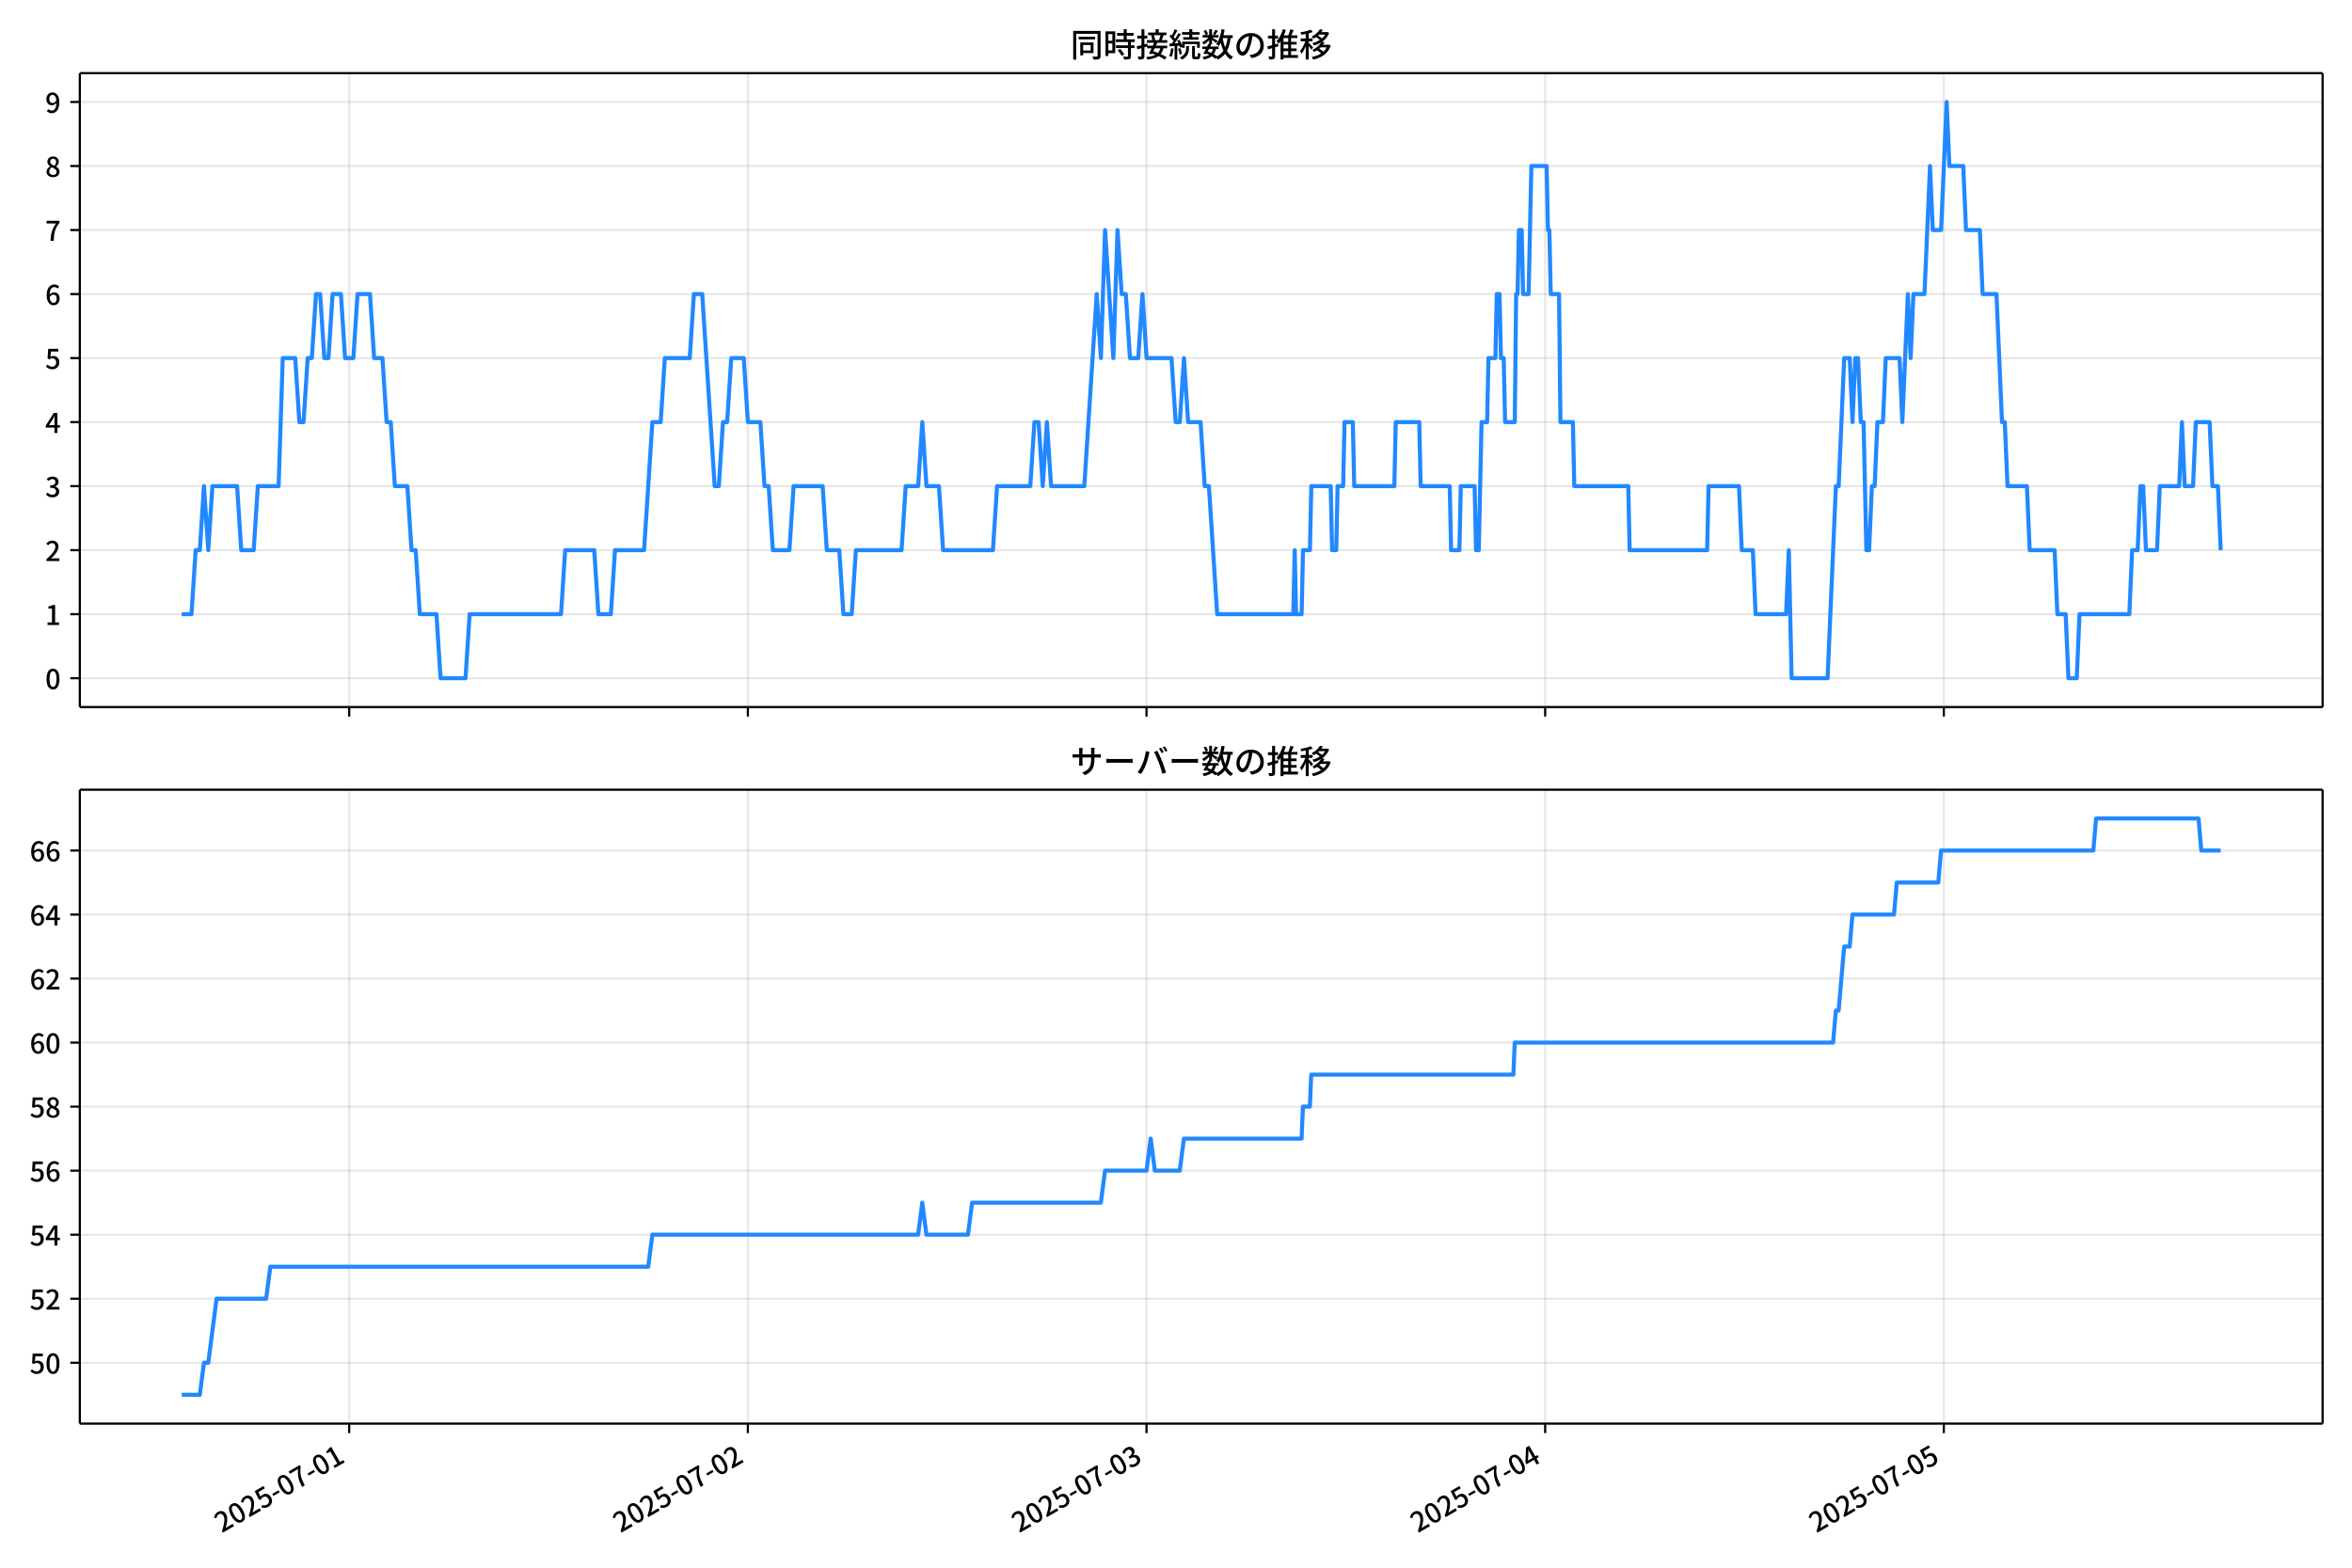
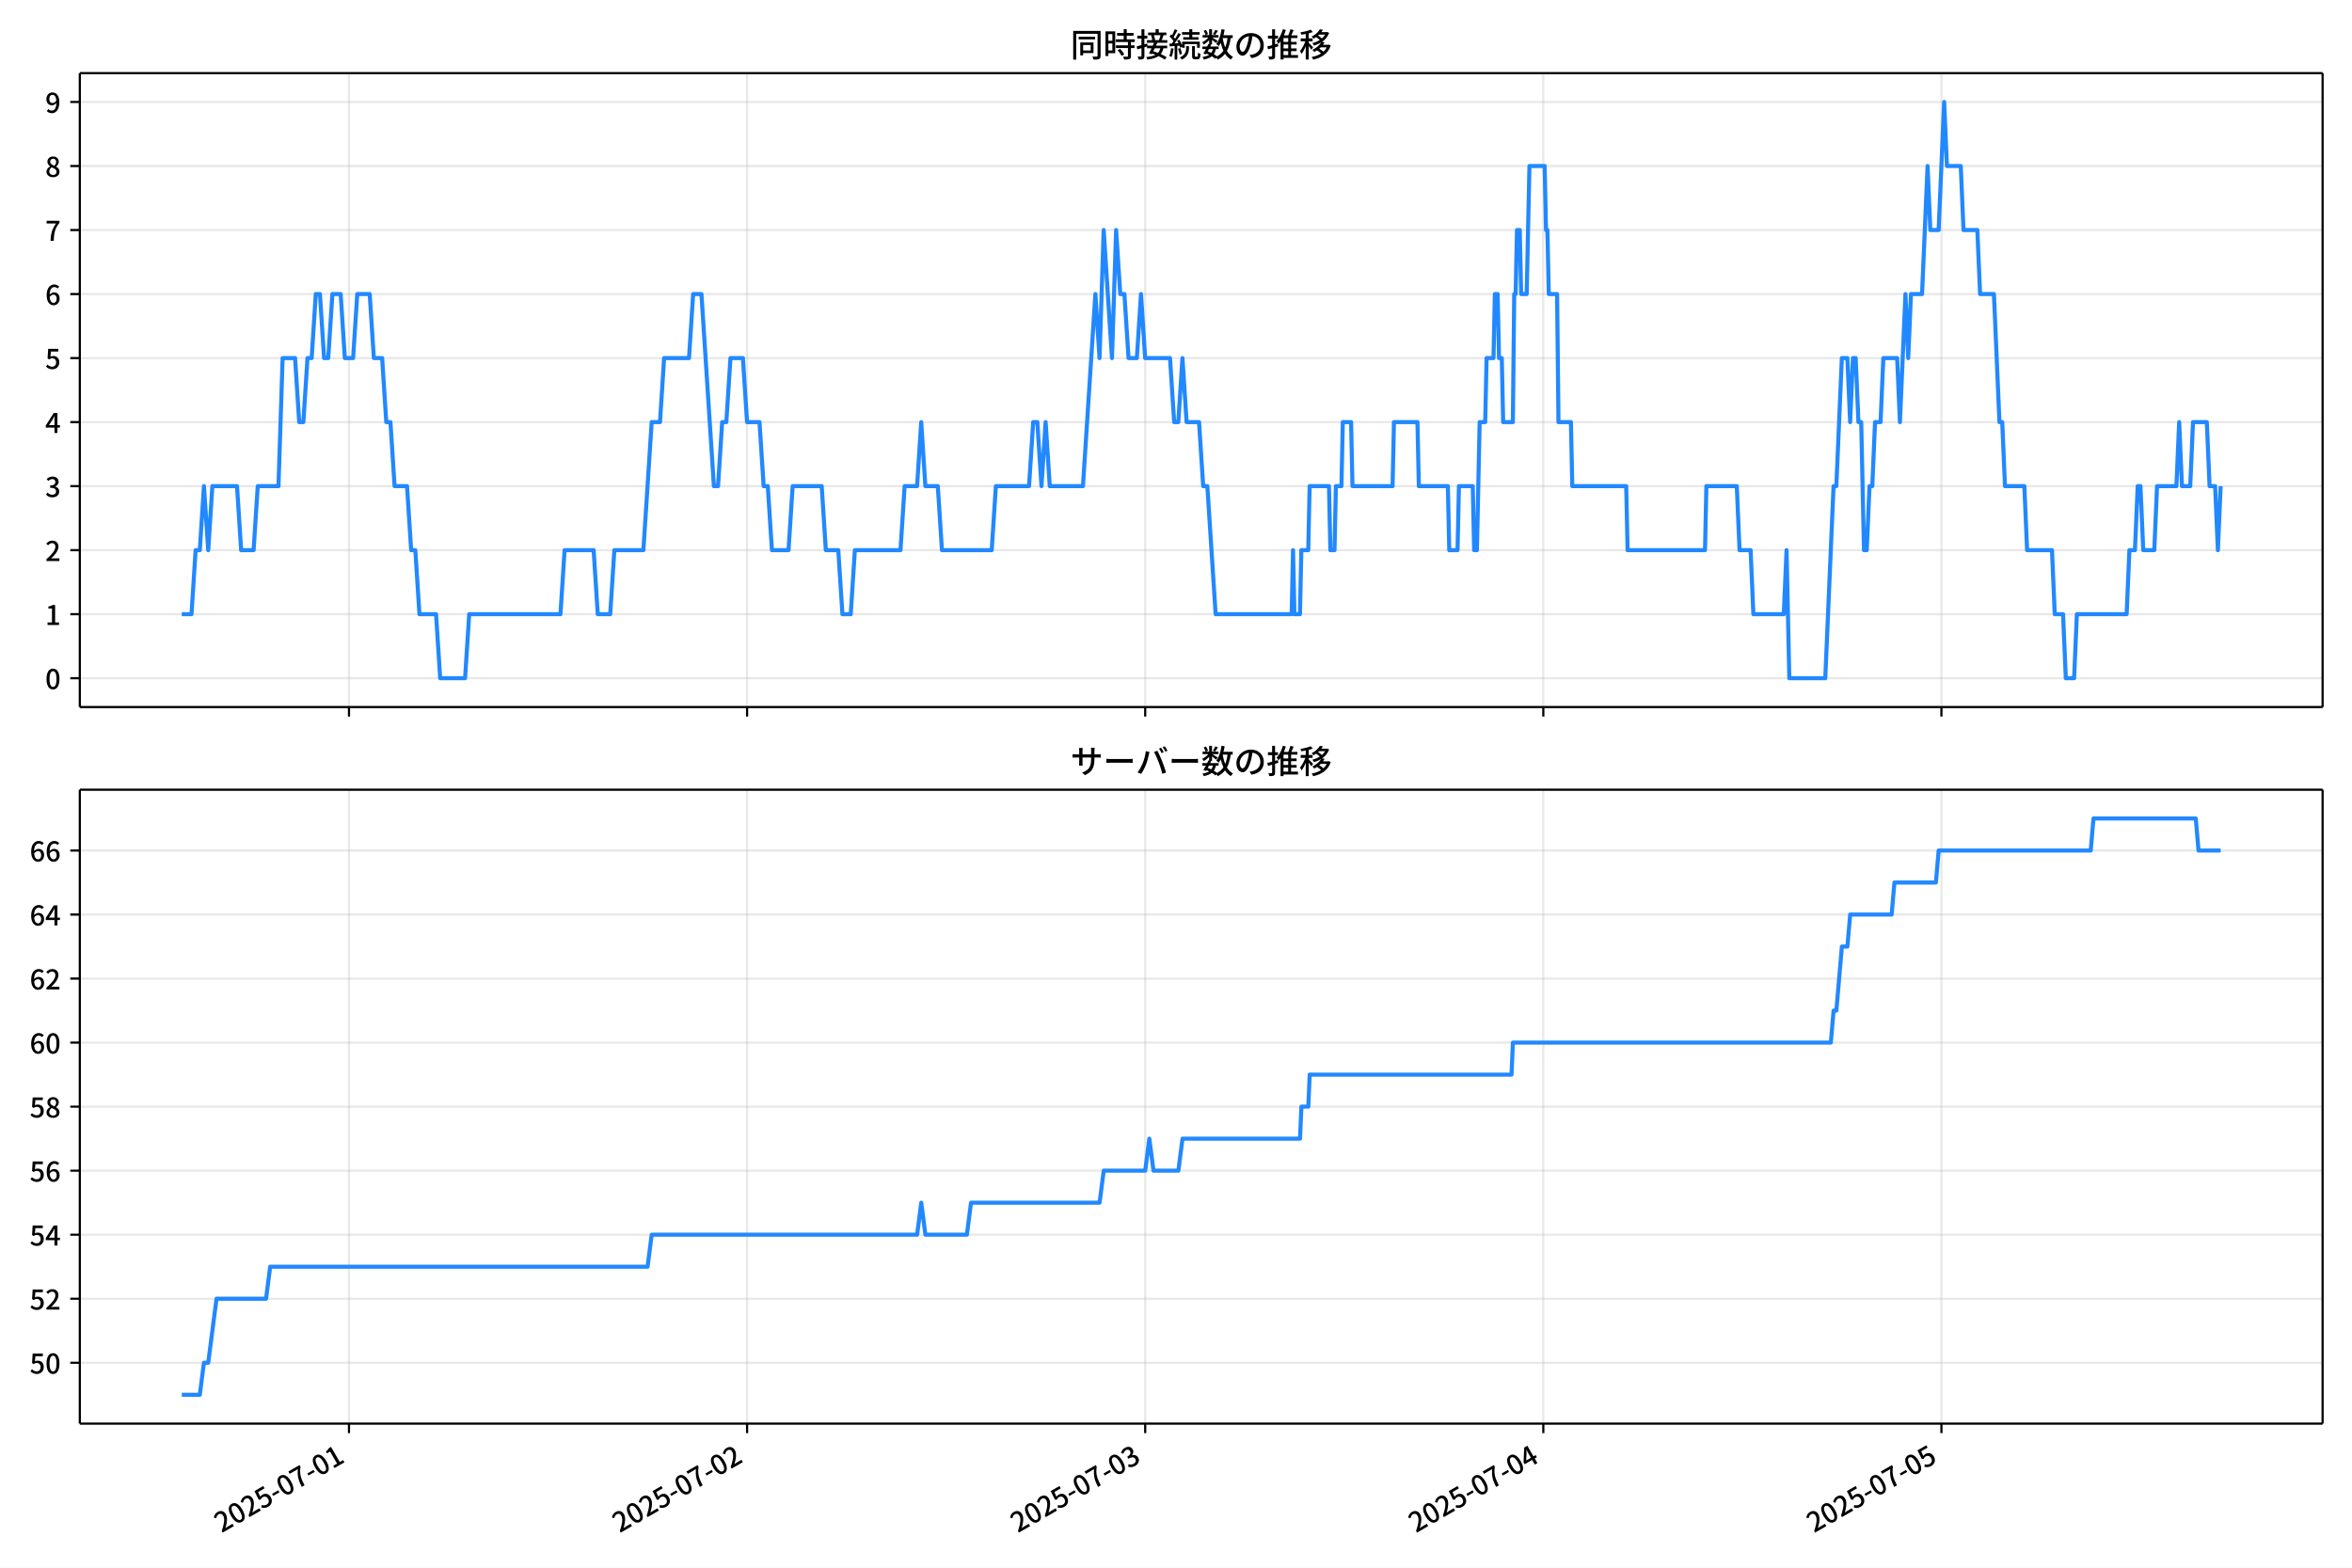
<svg xmlns="http://www.w3.org/2000/svg" xmlns:xlink="http://www.w3.org/1999/xlink" version="1.1" viewBox="0 0 864 576">
  <defs>
    <style type="text/css">*{stroke-linejoin: round; stroke-linecap: butt}</style>
  </defs>
  <g id="aa">
    <g id="ab">
      <path d="m0 576h864v-576h-864z" fill="#fff" />
    </g>
    <g id="ac">
      <g id="ad">
        <path d="m29.32 259.78h823.88v-232.9h-823.88z" fill="#fff" />
      </g>
      <g id="ae">
        <g id="af">
          <g id="ag">
-             <path d="m128.28 259.78v-232.9" clip-path="url(#c)" fill="none" stroke="#b0b0b0" stroke-linecap="square" stroke-opacity=".3" stroke-width=".8" />
+             <path d="m128.2 259.78v-232.9" clip-path="url(#c)" fill="none" stroke="#b0b0b0" stroke-linecap="square" stroke-opacity=".3" stroke-width=".8" />
          </g>
          <g id="ah">
            <defs>
              <path id="g" d="m0 0v3.5" stroke="#000" stroke-width=".8" />
            </defs>
-             <use x="128.28" y="259.778" stroke="#000000" stroke-width=".8" xlink:href="#g" />
+             <use x="128.197" y="259.778" stroke="#000000" stroke-width=".8" xlink:href="#g" />
          </g>
        </g>
        <g id="ai">
          <g id="aj">
-             <path d="m274.72 259.78v-232.9" clip-path="url(#c)" fill="none" stroke="#b0b0b0" stroke-linecap="square" stroke-opacity=".3" stroke-width=".8" />
+             <path d="m274.44 259.78v-232.9" clip-path="url(#c)" fill="none" stroke="#b0b0b0" stroke-linecap="square" stroke-opacity=".3" stroke-width=".8" />
          </g>
          <g id="ak">
-             <use x="274.724" y="259.778" stroke="#000000" stroke-width=".8" xlink:href="#g" />
+             <use x="274.442" y="259.778" stroke="#000000" stroke-width=".8" xlink:href="#g" />
          </g>
        </g>
        <g id="al">
          <g id="am">
-             <path d="m421.17 259.78v-232.9" clip-path="url(#c)" fill="none" stroke="#b0b0b0" stroke-linecap="square" stroke-opacity=".3" stroke-width=".8" />
+             <path d="m420.69 259.78v-232.9" clip-path="url(#c)" fill="none" stroke="#b0b0b0" stroke-linecap="square" stroke-opacity=".3" stroke-width=".8" />
          </g>
          <g id="an">
-             <use x="421.167" y="259.778" stroke="#000000" stroke-width=".8" xlink:href="#g" />
+             <use x="420.687" y="259.778" stroke="#000000" stroke-width=".8" xlink:href="#g" />
          </g>
        </g>
        <g id="ao">
          <g id="ap">
-             <path d="m567.61 259.78v-232.9" clip-path="url(#c)" fill="none" stroke="#b0b0b0" stroke-linecap="square" stroke-opacity=".3" stroke-width=".8" />
+             <path d="m566.93 259.78v-232.9" clip-path="url(#c)" fill="none" stroke="#b0b0b0" stroke-linecap="square" stroke-opacity=".3" stroke-width=".8" />
          </g>
          <g id="aq">
-             <use x="567.611" y="259.778" stroke="#000000" stroke-width=".8" xlink:href="#g" />
+             <use x="566.932" y="259.778" stroke="#000000" stroke-width=".8" xlink:href="#g" />
          </g>
        </g>
        <g id="ar">
          <g id="as">
-             <path d="m714.05 259.78v-232.9" clip-path="url(#c)" fill="none" stroke="#b0b0b0" stroke-linecap="square" stroke-opacity=".3" stroke-width=".8" />
+             <path d="m713.18 259.78v-232.9" clip-path="url(#c)" fill="none" stroke="#b0b0b0" stroke-linecap="square" stroke-opacity=".3" stroke-width=".8" />
          </g>
          <g id="at">
-             <use x="714.054" y="259.778" stroke="#000000" stroke-width=".8" xlink:href="#g" />
+             <use x="713.176" y="259.778" stroke="#000000" stroke-width=".8" xlink:href="#g" />
          </g>
        </g>
      </g>
      <g id="au">
        <g id="av">
          <g id="aw">
            <path d="m29.32 249.19h823.88" clip-path="url(#c)" fill="none" stroke="#b0b0b0" stroke-linecap="square" stroke-opacity=".3" stroke-width=".8" />
          </g>
          <g id="ax">
            <defs>
              <path id="a" d="m0 0h-3.5" stroke="#000" stroke-width=".8" />
            </defs>
            <use x="29.32" y="249.191" stroke="#000000" stroke-width=".8" xlink:href="#a" />
          </g>
          <g id="ay">
            <g transform="translate(16.62 253.18) scale(.1 -.1)">
              <defs>
                <path id="b" transform="scale(.015625)" d="m1830-90q-460 0-806 275-346 276-535 823-188 547-188 1366 0 820 188 1357 189 538 535 803 346 266 806 266 461 0 800-269 340-269 528-803 189-534 189-1354 0-819-189-1366-188-547-528-823-339-275-800-275zm0 589q237 0 422 185 186 186 288 599 103 413 103 1091 0 679-103 1082-102 403-288 582-185 180-422 180-236 0-422-180-186-179-292-582-105-403-105-1082 0-678 105-1091 106-413 292-599 186-185 422-185z" />
              </defs>
              <use xlink:href="#b" />
            </g>
          </g>
        </g>
        <g id="az">
          <g id="ba">
            <path d="m29.32 225.67h823.88" clip-path="url(#c)" fill="none" stroke="#b0b0b0" stroke-linecap="square" stroke-opacity=".3" stroke-width=".8" />
          </g>
          <g id="bb">
            <use x="29.32" y="225.666" stroke="#000000" stroke-width=".8" xlink:href="#a" />
          </g>
          <g id="bc">
            <g transform="translate(16.62 229.65) scale(.1 -.1)">
              <defs>
                <path id="q" transform="scale(.015625)" d="m544 0v608h1037v3277h-845v467q333 58 579 147 247 90 451 218h557v-4109h915v-608h-2694z" />
              </defs>
              <use xlink:href="#q" />
            </g>
          </g>
        </g>
        <g id="bd">
          <g id="be">
            <path d="m29.32 202.14h823.88" clip-path="url(#c)" fill="none" stroke="#b0b0b0" stroke-linecap="square" stroke-opacity=".3" stroke-width=".8" />
          </g>
          <g id="bf">
            <use x="29.32" y="202.141" stroke="#000000" stroke-width=".8" xlink:href="#a" />
          </g>
          <g id="bg">
            <g transform="translate(16.62 206.13) scale(.1 -.1)">
              <defs>
                <path id="e" transform="scale(.015625)" d="m282 0v429q697 621 1164 1136 468 515 701 956 234 442 234 826 0 256-87 451-86 196-262 301-176 106-445 106-275 0-506-151-230-150-422-368l-416 410q301 333 637 518 336 186 803 186 429 0 749-176t496-493 176-745q0-455-224-919t-615-935q-390-470-889-950 186 20 394 36t374 16h1184v-634h-3046z" />
              </defs>
              <use xlink:href="#e" />
            </g>
          </g>
        </g>
        <g id="bh">
          <g id="bi">
            <path d="m29.32 178.62h823.88" clip-path="url(#c)" fill="none" stroke="#b0b0b0" stroke-linecap="square" stroke-opacity=".3" stroke-width=".8" />
          </g>
          <g id="bj">
            <use x="29.32" y="178.616" stroke="#000000" stroke-width=".8" xlink:href="#a" />
          </g>
          <g id="bk">
            <g transform="translate(16.62 182.6) scale(.1 -.1)">
              <defs>
                <path id="p" transform="scale(.015625)" d="m1715-90q-371 0-656 90t-503 240q-217 150-377 323l359 474q211-205 479-359 269-153 634-153 269 0 467 92 199 93 311 266t112 423q0 256-125 451t-429 300q-304 106-835 106v551q467 0 732 105 266 106 384 291 119 186 119 423 0 307-192 489-192 183-531 183-269 0-503-119-233-118-438-316l-384 460q282 256 614 413 333 157 737 157 422 0 748-144 327-144 512-413 186-269 186-659 0-403-221-685-221-281-592-422v-26q269-70 490-227t349-400 128-557q0-422-215-726-214-304-573-468-358-163-787-163z" />
              </defs>
              <use xlink:href="#p" />
            </g>
          </g>
        </g>
        <g id="bl">
          <g id="bm">
            <path d="m29.32 155.09h823.88" clip-path="url(#c)" fill="none" stroke="#b0b0b0" stroke-linecap="square" stroke-opacity=".3" stroke-width=".8" />
          </g>
          <g id="bn">
            <use x="29.32" y="155.091" stroke="#000000" stroke-width=".8" xlink:href="#a" />
          </g>
          <g id="bo">
            <g transform="translate(16.62 159.08) scale(.1 -.1)">
              <defs>
                <path id="k" transform="scale(.015625)" d="m2170 0v3072q0 192 12 457 13 266 20 458h-26q-90-179-183-365-92-185-195-364l-921-1415h2579v-576h-3328v493l1875 2957h858v-4717h-691z" />
              </defs>
              <use xlink:href="#k" />
            </g>
          </g>
        </g>
        <g id="bp">
          <g id="bq">
            <path d="m29.32 131.57h823.88" clip-path="url(#c)" fill="none" stroke="#b0b0b0" stroke-linecap="square" stroke-opacity=".3" stroke-width=".8" />
          </g>
          <g id="br">
            <use x="29.32" y="131.566" stroke="#000000" stroke-width=".8" xlink:href="#a" />
          </g>
          <g id="bs">
            <g transform="translate(16.62 135.55) scale(.1 -.1)">
              <defs>
                <path id="f" transform="scale(.015625)" d="m1715-90q-365 0-653 90t-506 237q-217 147-383 307l352 480q134-134 294-246t361-183q202-70 452-70 262 0 473 118 212 119 333 346 122 227 122 541 0 460-247 716-246 256-649 256-224 0-384-64t-365-198l-365 237 141 2240h2387v-627h-1747l-109-1204q154 77 307 118 154 42 340 42 397 0 723-160t518-490q192-329 192-847 0-519-224-887t-586-560q-361-192-777-192z" />
              </defs>
              <use xlink:href="#f" />
            </g>
          </g>
        </g>
        <g id="bt">
          <g id="bu">
            <path d="m29.32 108.04h823.88" clip-path="url(#c)" fill="none" stroke="#b0b0b0" stroke-linecap="square" stroke-opacity=".3" stroke-width=".8" />
          </g>
          <g id="bv">
            <use x="29.32" y="108.041" stroke="#000000" stroke-width=".8" xlink:href="#a" />
          </g>
          <g id="bw">
            <g transform="translate(16.62 112.03) scale(.1 -.1)">
              <defs>
                <path id="i" transform="scale(.015625)" d="m1971-90q-339 0-634 144-294 144-518 435-224 292-352 733-128 442-128 1044 0 678 147 1161 148 483 397 784 250 301 570 445t665 144q397 0 688-147 292-147 490-359l-403-448q-128 154-327 253-198 99-409 99-307 0-567-182-259-182-413-605-153-422-153-1145 0-608 115-1002t326-589q212-195 493-195 212 0 375 121 163 122 259 343t96 522q0 300-90 511-89 212-259 320-169 109-419 109-211 0-451-134t-458-461l-25 538q134 192 313 323t374 201q196 71 375 71 397 0 694-163 298-163 467-490 170-326 170-825 0-468-195-817-195-348-512-544-317-195-701-195z" />
              </defs>
              <use xlink:href="#i" />
            </g>
          </g>
        </g>
        <g id="bx">
          <g id="by">
            <path d="m29.32 84.516h823.88" clip-path="url(#c)" fill="none" stroke="#b0b0b0" stroke-linecap="square" stroke-opacity=".3" stroke-width=".8" />
          </g>
          <g id="bz">
            <use x="29.32" y="84.516" stroke="#000000" stroke-width=".8" xlink:href="#a" />
          </g>
          <g id="ca">
            <g transform="translate(16.62 88.501) scale(.1 -.1)">
              <defs>
                <path id="j" transform="scale(.015625)" d="m1235 0q32 646 109 1187t224 1024 384 941 576 938h-2208v627h3027v-455q-409-512-665-989-256-476-397-969t-205-1053-90-1251h-755z" />
              </defs>
              <use xlink:href="#j" />
            </g>
          </g>
        </g>
        <g id="cb">
          <g id="cc">
            <path d="m29.32 60.991h823.88" clip-path="url(#c)" fill="none" stroke="#b0b0b0" stroke-linecap="square" stroke-opacity=".3" stroke-width=".8" />
          </g>
          <g id="cd">
            <use x="29.32" y="60.991" stroke="#000000" stroke-width=".8" xlink:href="#a" />
          </g>
          <g id="ce">
            <g transform="translate(16.62 64.976) scale(.1 -.1)">
              <defs>
                <path id="o" transform="scale(.015625)" d="m1830-90q-441 0-787 163-345 164-547 448-202 285-202 650 0 314 122 557t314 419 403 291v32q-256 186-442 458-185 272-185 643 0 365 176 640t480 425q304 151 694 151 410 0 704-160t457-439q164-278 164-649 0-237-96-448t-234-381q-137-169-291-278v-32q218-115 397-285 179-169 288-406t109-557q0-346-189-628-189-281-532-448-342-166-803-166zm314 2708q205 198 310 419 106 221 106 464 0 211-83 384t-247 272q-163 99-393 99-288 0-480-183-192-182-192-502 0-256 134-429 135-172 359-294t486-230zm-294-2170q236 0 418 89 183 90 285 253 103 164 103 388 0 211-90 367-89 157-246 272-157 116-368 215t-454 195q-244-173-398-426-153-252-153-553 0-237 118-416 119-179 324-282 205-102 461-102z" />
              </defs>
              <use xlink:href="#o" />
            </g>
          </g>
        </g>
        <g id="cf">
          <g id="cg">
            <path d="m29.32 37.466h823.88" clip-path="url(#c)" fill="none" stroke="#b0b0b0" stroke-linecap="square" stroke-opacity=".3" stroke-width=".8" />
          </g>
          <g id="ch">
            <use x="29.32" y="37.466" stroke="#000000" stroke-width=".8" xlink:href="#a" />
          </g>
          <g id="ci">
            <g transform="translate(16.62 41.451) scale(.1 -.1)">
              <defs>
                <path id="x" transform="scale(.015625)" d="m1562-90q-410 0-708 150-297 151-502 356l403 461q141-160 346-256t422-96q224 0 425 102 202 103 352 333 151 230 237 614 87 384 87 941 0 589-115 970t-323 563-496 182q-205 0-372-118-166-118-262-336t-96-525q0-301 86-512 87-211 259-323 173-112 417-112 224 0 460 141 237 141 448 461l32-544q-134-180-313-314t-371-208-384-74q-391 0-689 166-297 167-467 496-169 330-169 823 0 467 195 816t515 541 698 192q339 0 636-138 298-137 519-419 221-281 349-710t128-1018q0-691-141-1187t-391-807q-249-310-563-461-313-150-652-150z" />
              </defs>
              <use xlink:href="#x" />
            </g>
          </g>
        </g>
      </g>
      <g id="cj">
-         <path d="m66.769 225.67h3.581l1.522-23.525h1.53l1.522-23.525 1.581 23.525 1.519-23.525h9.068l1.526 23.525h4.576l1.526-23.525h7.627l1.526-47.05h4.576l1.526 23.525h1.526l1.526-23.525h1.526l1.526-23.525h1.526l1.526 23.525h1.526l1.526-23.525h3.051l1.526 23.525h3.051l1.526-23.525h4.576l1.526 23.525h3.051l1.526 23.525h1.526l1.526 23.525h4.576l1.526 23.525h1.526l1.526 23.525h6.102l1.526 23.525h9.153l1.526-23.525h33.56l1.526-23.525h10.678l1.526 23.525h4.576l1.526-23.525h10.678l3.051-47.05h3.051l1.526-23.525h9.153l1.526-23.525h3.051l4.576 70.575h1.526l1.526-23.525h1.526l1.526-23.525h4.576l1.526 23.525h4.576l1.526 23.525h1.526l1.526 23.525h6.102l1.526-23.525h10.678l1.526 23.525h4.576l1.526 23.525h3.051l1.526-23.525h16.78l1.526-23.525h4.576l1.526-23.525 1.526 23.525h4.576l1.526 23.525h18.305l1.526-23.525h12.204l1.526-23.525h1.526l1.526 23.525 1.526-23.525 1.526 23.525h12.204l4.576-70.575 1.526 23.525 1.526-47.05 3.051 47.05 1.526-47.05 1.526 23.525h1.526l1.526 23.525h3.051l1.526-23.525 1.526 23.525h9.153l1.526 23.525h1.526l1.526-23.525 1.526 23.525h4.576l1.526 23.525h1.526l3.051 47.05h27.967l.508-23.525.508 23.525h2.034l.508-23.525h2.542l.508-23.525h7.119l.508 23.525h1.526l.508-23.525h2.034l.508-23.525h3.051l.508 23.525h14.746l.508-23.525h8.644l.508 23.525h10.678l.508 23.525h3.051l.508-23.525h5.085l.508 23.525h1.017l1.017-47.05h2.034l.508-23.525h2.542l.508-23.525h1.017l.508 23.525h1.017l.508 23.525h3.559l.508-47.05h.508l.508-23.525h1.017l.508 23.525h2.034l1.017-47.05h5.593l.508 23.525h.508l.508 23.525h3.051l.508 47.05h4.576l.508 23.525h19.831l.508 23.525h28.475l.508-23.525h11.187l1.017 23.525h4.068l1.017 23.525h11.187l1.017-23.525 1.017 47.05h13.221l3.051-70.575h1.017l2.034-47.05h2.034l1.017 23.525 1.017-23.525h1.017l1.017 23.525h1.017l1.017 47.05h1.017l1.017-23.525h1.017l1.017-23.525h2.034l1.017-23.525h5.085l1.017 23.525 2.034-47.05 1.017 23.525 1.017-23.525h4.068l2.034-47.05 1.017 23.525h3.051l2.034-47.05 1.017 23.525h5.085l1.017 23.525h5.085l1.017 23.525h5.085l2.034 47.05h1.017l1.017 23.525h7.119l1.017 23.525h9.153l1.017 23.525h3.051l1.017 23.525h3.051l1.017-23.525h18.305l1.017-23.525h2.034l1.017-23.525h1.017l1.017 23.525h4.068l1.017-23.525h7.119l1.017-23.525 1.017 23.525h3.051l1.017-23.525h5.085l1.017 23.525h2.034l1.017 23.525v0" clip-path="url(#c)" fill="none" stroke="#28f" stroke-linecap="square" stroke-width="1.5" />
+         <path d="m66.769 225.67h3.577l1.52-23.525h1.528l1.52-23.525 1.579 23.525 1.517-23.525h9.056l1.523 23.525h4.57l1.523-23.525h7.617l1.523-47.05h4.57l1.523 23.525h1.523l1.523-23.525h1.523l1.523-23.525h1.523l1.523 23.525h1.523l1.523-23.525h3.047l1.523 23.525h3.047l1.523-23.525h4.57l1.523 23.525h3.047l1.523 23.525h1.523l1.523 23.525h4.57l1.523 23.525h1.523l1.523 23.525h6.093l1.523 23.525h9.14l1.523-23.525h33.514l1.523-23.525h10.664l1.523 23.525h4.57l1.523-23.525h10.664l3.047-47.05h3.047l1.523-23.525h9.14l1.523-23.525h3.047l4.57 70.575h1.523l1.523-23.525h1.523l1.523-23.525h4.57l1.523 23.525h4.57l1.523 23.525h1.523l1.523 23.525h6.093l1.523-23.525h10.664l1.523 23.525h4.57l1.523 23.525h3.047l1.523-23.525h16.757l1.523-23.525h4.57l1.523-23.525 1.523 23.525h4.57l1.523 23.525h18.281l1.523-23.525h12.187l1.523-23.525h1.523l1.523 23.525 1.523-23.525 1.523 23.525h12.187l4.57-70.575 1.523 23.525 1.523-47.05 3.047 47.05 1.523-47.05 1.523 23.525h1.523l1.523 23.525h3.047l1.523-23.525 1.523 23.525h9.14l1.523 23.525h1.523l1.523-23.525 1.523 23.525h4.57l1.523 23.525h1.523l3.047 47.05h27.929l.508-23.525.508 23.525h2.031l.508-23.525h2.539l.508-23.525h7.109l.508 23.525h1.523l.508-23.525h2.031l.508-23.525h3.047l.508 23.525h14.726l.508-23.525h8.633l.508 23.525h10.664l.508 23.525h3.047l.508-23.525h5.078l.508 23.525h1.016l1.016-47.05h2.031l.508-23.525h2.539l.508-23.525h1.016l.508 23.525h1.016l.508 23.525h3.555l.508-47.05h.508l.508-23.525h1.016l.508 23.525h2.031l1.016-47.05h5.586l.508 23.525h.508l.508 23.525h3.047l.508 47.05h4.57l.508 23.525h19.804l.508 23.525h28.436l.508-23.525h11.171l1.016 23.525h4.062l1.016 23.525h11.171l1.016-23.525 1.016 47.05h13.203l3.047-70.575h1.016l2.031-47.05h2.031l1.016 23.525 1.016-23.525h1.016l1.016 23.525h1.016l1.016 47.05h1.016l1.016-23.525h1.016l1.016-23.525h2.031l1.016-23.525h5.078l1.016 23.525 2.031-47.05 1.016 23.525 1.016-23.525h4.062l2.031-47.05 1.016 23.525h3.047l2.031-47.05 1.016 23.525h5.078l1.016 23.525h5.078l1.016 23.525h5.078l2.031 47.05h1.016l1.016 23.525h7.109l1.016 23.525h9.14l1.016 23.525h3.047l1.016 23.525h3.047l1.016-23.525h18.281l1.016-23.525h2.031l1.016-23.525h1.016l1.016 23.525h4.062l1.016-23.525h7.109l1.016-23.525 1.016 23.525h3.047l1.016-23.525h5.078l1.016 23.525h2.031l1.016 23.525 1.016-23.525v0" clip-path="url(#c)" fill="none" stroke="#28f" stroke-linecap="square" stroke-width="1.5" />
      </g>
      <g id="ck">
        <path d="m29.32 259.78v-232.9" fill="none" stroke="#000" stroke-linecap="square" stroke-width=".8" />
      </g>
      <g id="cl">
        <path d="m853.2 259.78v-232.9" fill="none" stroke="#000" stroke-linecap="square" stroke-width=".8" />
      </g>
      <g id="cm">
        <path d="m29.32 259.78h823.88" fill="none" stroke="#000" stroke-linecap="square" stroke-width=".8" />
      </g>
      <g id="cn">
        <path d="m29.32 26.88h823.88" fill="none" stroke="#000" stroke-linecap="square" stroke-width=".8" />
      </g>
      <g id="co">
        <g transform="translate(393.26 20.88) scale(.12 -.12)">
          <defs>
            <path id="w" transform="scale(.015625)" d="m1587 3936h3232v-518h-3232v518zm320-1114h557v-2534h-557v2534zm301 0h2291v-2086h-2291v512h1734v1069h-1734v505zm-1683 2260h5113v-570h-4524v-5056h-589v5626zm4768 0h595v-4896q0-250-67-397t-227-218q-160-77-426-96t-675-19q-13 83-45 192t-77 218q-45 108-89 185 281-13 527-13 247 0 330 0 83 7 118 42 36 35 36 112v4890z" />
            <path id="u" transform="scale(.015625)" d="m2714 4672h3238v-525h-3238v525zm-244-1235h3712v-538h-3712v538zm20-1184h3635v-531h-3635v531zm1523 3155h595v-2310h-595v2310zm832-2451h589v-2823q0-230-61-364-61-135-227-199-167-70-423-86t-633-16q-20 121-78 285-57 163-121 284 275-6 509-9t310-3q77 6 106 28 29 23 29 93v2810zm-2023-1677 487 282q153-160 313-352t294-381q135-189 206-343l-519-313q-64 153-189 348-124 196-278 394-154 199-314 365zm-2086 3718h1619v-4281h-1619v544h1056v3187h-1056v550zm32-1843h1293v-537h-1293v537zm-320 1843h563v-4832h-563v4832z" />
            <path id="v" transform="scale(.015625)" d="m3866 5408h614v-870h-614v870zm-1479-653h3597v-518h-3597v518zm-230-1485h4e3v-518h-4e3v518zm825 922 519 102q64-160 121-342 58-182 96-352 39-170 45-304l-544-128q-6 134-42 313-35 180-83 365-48 186-112 346zm1856 109 589-71q-96-275-202-557-105-281-195-486l-518 77q58 147 122 329 64 183 118 372t86 336zm-2643-2106h3943v-518h-3943v518zm1408 685 602-115q-167-371-362-784t-390-797-362-685l-525 179q160 288 346 666t368 784 323 752zm-659-2157 358 403q352-102 733-240 381-137 752-304 371-166 697-336 327-169 558-329l-384-461q-218 160-532 336-313 176-685 345-371 170-755 323-384 154-742 263zm1894 1114 583-71q-122-550-353-944-230-393-604-662t-922-435q-547-167-1296-269-25 128-93 269-67 141-137 230 678 64 1168 192t819 349q330 221 531 550 202 330 304 791zm-4684 217q396 90 953 240 557 151 1120 311l77-544q-525-154-1053-311-528-156-963-284l-134 588zm121 2093h1965v-563h-1965v563zm819 1248h576v-5229q0-236-51-374t-192-208q-141-77-355-99-214-23-541-16-13 115-64 288t-109 294q205-6 381-6t234 0q64 0 92 28 29 29 29 93v5229z" />
            <path id="t" transform="scale(.015625)" d="m4058 5408h595v-1798h-595v1798zm-1415-563h3443v-499h-3443v499zm231-992h3008v-499h-3008v499zm-224-877h3475v-1203h-531v729h-2432v-729h-512v1203zm1964-877h551v-1881q0-122 22-157 23-35 106-35 25 0 92 0 68 0 135 0t99 0q51 0 83 54t45 224 19 515q90-70 234-131t259-93q-19-429-83-662-64-234-183-326-118-93-316-93-39 0-103 0t-134 0-138 0q-67 0-99 0-237 0-365 64t-176 218q-48 153-48 422v1881zm-1164-6h550v-455q0-243-48-528-48-284-186-579-137-294-409-572-272-279-727-503-70 90-192 208-121 118-230 195 416 205 665 438 250 234 371 474 122 240 164 467 42 228 42 413v442zm-2240 3309 524-192q-121-244-259-503-137-259-275-496t-259-416l-410 173q122 186 246 438 125 253 240 515 116 263 193 481zm716-743 500-230q-224-359-496-756-272-396-548-764-275-368-518-650l-358 205q179 211 377 483 199 272 387 569 189 298 358 592 170 295 298 551zm-1721-665 307 403q166-154 339-340 173-185 320-364t224-327l-326-460q-77 160-218 348-141 189-314 384-172 196-332 356zm1485-832 435 179q128-211 249-458 122-246 215-474 93-227 137-412l-473-211q-32 185-119 422-86 237-201 486-115 250-243 468zm-1530-583q422 26 998 54 576 29 1184 68l7-499q-570-45-1127-84-556-38-992-70l-70 531zm1702-992 436 135q121-276 214-596t118-556l-454-148q-26 237-112 563-86 327-202 602zm-1363 109 499-83q-57-455-163-897-105-441-253-748-51 32-134 73-83 42-170 83-86 42-144 62 148 294 234 697t131 813zm691 627h525v-2861h-525v2861z" />
            <path id="m" transform="scale(.015625)" d="m224 2022h3187v-499h-3187v499zm51 2247h3111v-487h-3111v487zm1127-1735 563-121q-154-320-333-672t-352-679q-173-326-326-582l-532 173q148 243 324 566t345 669q170 346 311 646zm934-832 563-64q-89-480-262-838t-461-614-701-432-976-298q-25 128-99 269t-157 237q659 102 1085 303 426 202 666 554t342 883zm422 3597 519-211q-147-218-298-436-150-217-278-377l-403 186q121 173 252 413 132 240 208 425zm-1203 109h563v-2957h-563v2957zm-1075-320 448 186q134-192 246-420 112-227 157-393l-467-211q-38 172-147 406t-237 432zm1094-1050 397-236q-160-263-400-529-240-265-519-489-278-224-553-378-51 103-141 237-89 135-179 218 269 109 534 294 266 186 493 416 228 231 368 467zm487-204q83-45 246-145 163-99 352-211t346-211 221-150l-327-423q-83 77-230 198-147 122-317 253-170 132-327 250-156 119-259 189l295 250zm1798 396h2311v-556h-2311v556zm115 1178 615-90q-103-640-263-1235t-384-1101q-224-505-512-889-44 57-134 134t-186 157-166 125q275 339 473 796 199 458 340 995 141 538 217 1108zm1223-1510 614-58q-147-1101-445-1940-297-838-813-1443-515-604-1321-1014-26 71-90 177-64 105-134 208-70 102-128 159 742 346 1212 880 471 535 730 1290 260 755 375 1741zm-1005-135q134-851 387-1597 253-745 659-1305 407-560 1002-874-70-57-154-150-83-93-154-189-70-96-121-179-633 371-1056 988-422 618-688 1434-265 816-425 1783l550 89zm-3309-3065 327 416q377-148 754-330 378-182 701-378 324-195 548-368l-416-435q-211 179-519 378-307 198-666 383-358 186-729 334z" />
            <path id="s" transform="scale(.015625)" d="m3686 4378q-64-493-163-1041-99-547-265-1084-192-653-432-1104t-522-688-595-237q-320 0-596 221-275 221-448 621-172 400-172 931 0 537 220 1017 221 480 611 851 391 372 909 583 519 211 1121 211 576 0 1040-186 464-185 793-515 330-329 502-771 173-441 173-941 0-672-278-1194-278-521-816-851-538-329-1318-444l-378 601q166 20 307 42t263 48q307 70 585 217 279 148 496 375 218 227 342 534 125 308 125 692t-122 713q-121 330-358 573-236 243-582 380-346 138-781 138-525 0-935-186-409-185-694-489-284-304-432-656-147-352-147-678 0-365 89-605 90-240 224-355 135-115 276-115t288 144 297 457q151 314 298 800 147 461 246 982 100 522 145 1021l684-12z" />
            <path id="n" transform="scale(.015625)" d="m2995 2925h2893v-519h-2893v519zm0-1280h2893v-519h-2893v519zm-64-1299h3232v-557h-3232v557zm1312 3577h563v-3763h-563v3763zm429 1466 634-141q-154-390-340-794-185-403-339-684l-512 140q103 199 208 458 106 259 195 528 90 269 154 493zm-1472 25 582-147q-153-518-371-1018-217-499-483-931t-573-758q-38 64-109 160-70 96-147 198-77 103-141 160 416 416 733 1034t509 1302zm128-1203h2720v-537h-2720v-4205h-582v4422l313 320h269zm-3174-2157q396 90 953 240 557 151 1120 311l77-544q-525-154-1053-311-528-156-963-284l-134 588zm121 2093h1965v-563h-1965v563zm819 1248h576v-5229q0-236-51-374t-192-208q-141-77-355-99-214-23-541-16-13 115-64 288t-109 294q205-6 381-6t234 0q64 0 92 28 29 29 29 93v5229z" />
            <path id="l" transform="scale(.015625)" d="m4051 5402 595-109q-281-493-729-941t-1107-806q-39 64-106 144t-141 153q-73 74-137 119 608 288 1011 678t614 762zm-77-557h1511v-493h-1863l352 493zm1293 0h109l109 25 384-179q-192-505-496-905t-695-701q-390-301-845-519-454-217-947-358-44 109-137 253t-176 227q448 109 867 294 419 186 777 445 359 259 631 592t419 730v96zm-1990-954 377 307q167-96 336-218 170-121 320-249 151-128 247-237l-397-332q-90 108-237 236t-317 259q-169 132-329 234zm1107-934 595-109q-307-538-803-1031-496-492-1232-876-38 64-102 144t-138 156q-74 77-138 116 455 217 807 483t604 554q253 288 407 563zm-90-589h1460v-506h-1818l358 506zm1268 0h121l109 26 384-167q-192-614-531-1075t-787-794q-448-332-983-553-534-221-1129-355-45 115-132 269-86 153-176 249 551 96 1043 285 493 189 903 473 410 285 714 669t464 883v90zm-2132-1056 410 339q186-102 384-237 198-134 371-275t282-269l-435-371q-103 128-270 272-166 144-361 288t-381 253zm-2150 3533h589v-5376h-589v5376zm-992-1242h2336v-569h-2336v569zm1024-224 365-160q-96-339-231-707-134-368-291-727-157-358-336-672-179-313-365-537-44 128-134 291t-160 272q173 192 339 457 167 266 323 570 157 304 282 618t208 595zm941 1946 416-467q-314-122-695-221-380-99-784-173-403-74-780-131-20 102-71 236-51 135-102 231 358 58 732 138 375 80 711 179t573 208zm-397-2579q58-45 179-170 122-125 266-266 144-140 259-265t160-183l-352-473q-58 102-157 255-99 154-218 317-118 164-227 311-108 147-185 237l275 237z" />
          </defs>
          <use xlink:href="#w" />
          <use transform="translate(100)" xlink:href="#u" />
          <use transform="translate(200)" xlink:href="#v" />
          <use transform="translate(300)" xlink:href="#t" />
          <use transform="translate(400)" xlink:href="#m" />
          <use transform="translate(500)" xlink:href="#s" />
          <use transform="translate(600)" xlink:href="#n" />
          <use transform="translate(700)" xlink:href="#l" />
        </g>
      </g>
    </g>
    <g id="cp">
      <g id="cq">
        <path d="m29.32 523.06h823.88v-232.9h-823.88z" fill="#fff" />
      </g>
      <g id="cr">
        <g id="cs">
          <g id="ct">
-             <path d="m128.28 523.06v-232.9" clip-path="url(#d)" fill="none" stroke="#b0b0b0" stroke-linecap="square" stroke-opacity=".3" stroke-width=".8" />
+             <path d="m128.2 523.06v-232.9" clip-path="url(#d)" fill="none" stroke="#b0b0b0" stroke-linecap="square" stroke-opacity=".3" stroke-width=".8" />
          </g>
          <g id="cu">
-             <use x="128.28" y="523.055" stroke="#000000" stroke-width=".8" xlink:href="#g" />
+             <use x="128.197" y="523.055" stroke="#000000" stroke-width=".8" xlink:href="#g" />
          </g>
          <g id="cv">
-             <g transform="translate(81.491 563.33) rotate(-30) scale(.1 -.1)">
+             <g transform="translate(81.407 563.33) rotate(-30) scale(.1 -.1)">
              <defs>
                <path id="h" transform="scale(.015625)" d="m301 1536v544h1689v-544h-1689z" />
              </defs>
              <use xlink:href="#e" />
              <use transform="translate(57)" xlink:href="#b" />
              <use transform="translate(114)" xlink:href="#e" />
              <use transform="translate(171)" xlink:href="#f" />
              <use transform="translate(228)" xlink:href="#h" />
              <use transform="translate(263.7)" xlink:href="#b" />
              <use transform="translate(320.7)" xlink:href="#j" />
              <use transform="translate(377.7)" xlink:href="#h" />
              <use transform="translate(413.4)" xlink:href="#b" />
              <use transform="translate(470.4)" xlink:href="#q" />
            </g>
          </g>
        </g>
        <g id="cw">
          <g id="cx">
-             <path d="m274.72 523.06v-232.9" clip-path="url(#d)" fill="none" stroke="#b0b0b0" stroke-linecap="square" stroke-opacity=".3" stroke-width=".8" />
+             <path d="m274.44 523.06v-232.9" clip-path="url(#d)" fill="none" stroke="#b0b0b0" stroke-linecap="square" stroke-opacity=".3" stroke-width=".8" />
          </g>
          <g id="cy">
-             <use x="274.724" y="523.055" stroke="#000000" stroke-width=".8" xlink:href="#g" />
+             <use x="274.442" y="523.055" stroke="#000000" stroke-width=".8" xlink:href="#g" />
          </g>
          <g id="cz">
-             <g transform="translate(227.93 563.33) rotate(-30) scale(.1 -.1)">
+             <g transform="translate(227.65 563.33) rotate(-30) scale(.1 -.1)">
              <use xlink:href="#e" />
              <use transform="translate(57)" xlink:href="#b" />
              <use transform="translate(114)" xlink:href="#e" />
              <use transform="translate(171)" xlink:href="#f" />
              <use transform="translate(228)" xlink:href="#h" />
              <use transform="translate(263.7)" xlink:href="#b" />
              <use transform="translate(320.7)" xlink:href="#j" />
              <use transform="translate(377.7)" xlink:href="#h" />
              <use transform="translate(413.4)" xlink:href="#b" />
              <use transform="translate(470.4)" xlink:href="#e" />
            </g>
          </g>
        </g>
        <g id="da">
          <g id="db">
-             <path d="m421.17 523.06v-232.9" clip-path="url(#d)" fill="none" stroke="#b0b0b0" stroke-linecap="square" stroke-opacity=".3" stroke-width=".8" />
+             <path d="m420.69 523.06v-232.9" clip-path="url(#d)" fill="none" stroke="#b0b0b0" stroke-linecap="square" stroke-opacity=".3" stroke-width=".8" />
          </g>
          <g id="dc">
-             <use x="421.167" y="523.055" stroke="#000000" stroke-width=".8" xlink:href="#g" />
+             <use x="420.687" y="523.055" stroke="#000000" stroke-width=".8" xlink:href="#g" />
          </g>
          <g id="dd">
-             <g transform="translate(374.38 563.33) rotate(-30) scale(.1 -.1)">
+             <g transform="translate(373.9 563.33) rotate(-30) scale(.1 -.1)">
              <use xlink:href="#e" />
              <use transform="translate(57)" xlink:href="#b" />
              <use transform="translate(114)" xlink:href="#e" />
              <use transform="translate(171)" xlink:href="#f" />
              <use transform="translate(228)" xlink:href="#h" />
              <use transform="translate(263.7)" xlink:href="#b" />
              <use transform="translate(320.7)" xlink:href="#j" />
              <use transform="translate(377.7)" xlink:href="#h" />
              <use transform="translate(413.4)" xlink:href="#b" />
              <use transform="translate(470.4)" xlink:href="#p" />
            </g>
          </g>
        </g>
        <g id="de">
          <g id="df">
-             <path d="m567.61 523.06v-232.9" clip-path="url(#d)" fill="none" stroke="#b0b0b0" stroke-linecap="square" stroke-opacity=".3" stroke-width=".8" />
+             <path d="m566.93 523.06v-232.9" clip-path="url(#d)" fill="none" stroke="#b0b0b0" stroke-linecap="square" stroke-opacity=".3" stroke-width=".8" />
          </g>
          <g id="dg">
-             <use x="567.611" y="523.055" stroke="#000000" stroke-width=".8" xlink:href="#g" />
+             <use x="566.932" y="523.055" stroke="#000000" stroke-width=".8" xlink:href="#g" />
          </g>
          <g id="dh">
-             <g transform="translate(520.82 563.33) rotate(-30) scale(.1 -.1)">
+             <g transform="translate(520.14 563.33) rotate(-30) scale(.1 -.1)">
              <use xlink:href="#e" />
              <use transform="translate(57)" xlink:href="#b" />
              <use transform="translate(114)" xlink:href="#e" />
              <use transform="translate(171)" xlink:href="#f" />
              <use transform="translate(228)" xlink:href="#h" />
              <use transform="translate(263.7)" xlink:href="#b" />
              <use transform="translate(320.7)" xlink:href="#j" />
              <use transform="translate(377.7)" xlink:href="#h" />
              <use transform="translate(413.4)" xlink:href="#b" />
              <use transform="translate(470.4)" xlink:href="#k" />
            </g>
          </g>
        </g>
        <g id="di">
          <g id="dj">
-             <path d="m714.05 523.06v-232.9" clip-path="url(#d)" fill="none" stroke="#b0b0b0" stroke-linecap="square" stroke-opacity=".3" stroke-width=".8" />
+             <path d="m713.18 523.06v-232.9" clip-path="url(#d)" fill="none" stroke="#b0b0b0" stroke-linecap="square" stroke-opacity=".3" stroke-width=".8" />
          </g>
          <g id="dk">
-             <use x="714.054" y="523.055" stroke="#000000" stroke-width=".8" xlink:href="#g" />
+             <use x="713.176" y="523.055" stroke="#000000" stroke-width=".8" xlink:href="#g" />
          </g>
          <g id="dl">
-             <g transform="translate(667.26 563.33) rotate(-30) scale(.1 -.1)">
+             <g transform="translate(666.39 563.33) rotate(-30) scale(.1 -.1)">
              <use xlink:href="#e" />
              <use transform="translate(57)" xlink:href="#b" />
              <use transform="translate(114)" xlink:href="#e" />
              <use transform="translate(171)" xlink:href="#f" />
              <use transform="translate(228)" xlink:href="#h" />
              <use transform="translate(263.7)" xlink:href="#b" />
              <use transform="translate(320.7)" xlink:href="#j" />
              <use transform="translate(377.7)" xlink:href="#h" />
              <use transform="translate(413.4)" xlink:href="#b" />
              <use transform="translate(470.4)" xlink:href="#f" />
            </g>
          </g>
        </g>
      </g>
      <g id="dm">
        <g id="dn">
          <g id="do">
            <path d="m29.32 500.71h823.88" clip-path="url(#d)" fill="none" stroke="#b0b0b0" stroke-linecap="square" stroke-opacity=".3" stroke-width=".8" />
          </g>
          <g id="dp">
            <use x="29.32" y="500.707" stroke="#000000" stroke-width=".8" xlink:href="#a" />
          </g>
          <g id="dq">
            <g transform="translate(10.92 504.69) scale(.1 -.1)">
              <use xlink:href="#f" />
              <use transform="translate(57)" xlink:href="#b" />
            </g>
          </g>
        </g>
        <g id="dr">
          <g id="ds">
            <path d="m29.32 477.18h823.88" clip-path="url(#d)" fill="none" stroke="#b0b0b0" stroke-linecap="square" stroke-opacity=".3" stroke-width=".8" />
          </g>
          <g id="dt">
            <use x="29.32" y="477.182" stroke="#000000" stroke-width=".8" xlink:href="#a" />
          </g>
          <g id="du">
            <g transform="translate(10.92 481.17) scale(.1 -.1)">
              <use xlink:href="#f" />
              <use transform="translate(57)" xlink:href="#e" />
            </g>
          </g>
        </g>
        <g id="dv">
          <g id="dw">
            <path d="m29.32 453.66h823.88" clip-path="url(#d)" fill="none" stroke="#b0b0b0" stroke-linecap="square" stroke-opacity=".3" stroke-width=".8" />
          </g>
          <g id="dx">
            <use x="29.32" y="453.657" stroke="#000000" stroke-width=".8" xlink:href="#a" />
          </g>
          <g id="dy">
            <g transform="translate(10.92 457.64) scale(.1 -.1)">
              <use xlink:href="#f" />
              <use transform="translate(57)" xlink:href="#k" />
            </g>
          </g>
        </g>
        <g id="dz">
          <g id="ea">
            <path d="m29.32 430.13h823.88" clip-path="url(#d)" fill="none" stroke="#b0b0b0" stroke-linecap="square" stroke-opacity=".3" stroke-width=".8" />
          </g>
          <g id="eb">
            <use x="29.32" y="430.132" stroke="#000000" stroke-width=".8" xlink:href="#a" />
          </g>
          <g id="ec">
            <g transform="translate(10.92 434.12) scale(.1 -.1)">
              <use xlink:href="#f" />
              <use transform="translate(57)" xlink:href="#i" />
            </g>
          </g>
        </g>
        <g id="ed">
          <g id="ee">
            <path d="m29.32 406.61h823.88" clip-path="url(#d)" fill="none" stroke="#b0b0b0" stroke-linecap="square" stroke-opacity=".3" stroke-width=".8" />
          </g>
          <g id="ef">
            <use x="29.32" y="406.607" stroke="#000000" stroke-width=".8" xlink:href="#a" />
          </g>
          <g id="eg">
            <g transform="translate(10.92 410.59) scale(.1 -.1)">
              <use xlink:href="#f" />
              <use transform="translate(57)" xlink:href="#o" />
            </g>
          </g>
        </g>
        <g id="eh">
          <g id="ei">
            <path d="m29.32 383.08h823.88" clip-path="url(#d)" fill="none" stroke="#b0b0b0" stroke-linecap="square" stroke-opacity=".3" stroke-width=".8" />
          </g>
          <g id="ej">
            <use x="29.32" y="383.082" stroke="#000000" stroke-width=".8" xlink:href="#a" />
          </g>
          <g id="ek">
            <g transform="translate(10.92 387.07) scale(.1 -.1)">
              <use xlink:href="#i" />
              <use transform="translate(57)" xlink:href="#b" />
            </g>
          </g>
        </g>
        <g id="el">
          <g id="em">
            <path d="m29.32 359.56h823.88" clip-path="url(#d)" fill="none" stroke="#b0b0b0" stroke-linecap="square" stroke-opacity=".3" stroke-width=".8" />
          </g>
          <g id="en">
            <use x="29.32" y="359.557" stroke="#000000" stroke-width=".8" xlink:href="#a" />
          </g>
          <g id="eo">
            <g transform="translate(10.92 363.54) scale(.1 -.1)">
              <use xlink:href="#i" />
              <use transform="translate(57)" xlink:href="#e" />
            </g>
          </g>
        </g>
        <g id="ep">
          <g id="eq">
            <path d="m29.32 336.03h823.88" clip-path="url(#d)" fill="none" stroke="#b0b0b0" stroke-linecap="square" stroke-opacity=".3" stroke-width=".8" />
          </g>
          <g id="er">
            <use x="29.32" y="336.032" stroke="#000000" stroke-width=".8" xlink:href="#a" />
          </g>
          <g id="es">
            <g transform="translate(10.92 340.02) scale(.1 -.1)">
              <use xlink:href="#i" />
              <use transform="translate(57)" xlink:href="#k" />
            </g>
          </g>
        </g>
        <g id="et">
          <g id="eu">
            <path d="m29.32 312.51h823.88" clip-path="url(#d)" fill="none" stroke="#b0b0b0" stroke-linecap="square" stroke-opacity=".3" stroke-width=".8" />
          </g>
          <g id="ev">
            <use x="29.32" y="312.507" stroke="#000000" stroke-width=".8" xlink:href="#a" />
          </g>
          <g id="ew">
            <g transform="translate(10.92 316.49) scale(.1 -.1)">
              <use xlink:href="#i" />
              <use transform="translate(57)" xlink:href="#i" />
            </g>
          </g>
        </g>
      </g>
      <g id="ex">
-         <path d="m66.769 512.47h6.634l1.522-11.763h1.581l3.047-23.525h18.217l1.526-11.763h138.82l1.526-11.763h97.629l1.526-11.763 1.526 11.763h15.255l1.526-11.763h47.289l1.526-11.763h15.255l1.526-11.763 1.526 11.763h9.153l1.526-11.763h43.221l.508-11.763h2.542l.508-11.763h74.239l.508-11.763h116.95l1.017-11.763h1.017l2.034-23.525h2.034l1.017-11.763h15.255l1.017-11.763h15.255l1.017-11.763h55.933l1.017-11.763h37.628l1.017 11.763h7.119v0" clip-path="url(#d)" fill="none" stroke="#28f" stroke-linecap="square" stroke-width="1.5" />
+         <path d="m66.769 512.47h6.625l1.52-11.763h1.579l3.043-23.525h18.193l1.523-11.763h138.63l1.523-11.763h97.497l1.523-11.763 1.523 11.763h15.234l1.523-11.763h47.225l1.523-11.763h15.234l1.523-11.763 1.523 11.763h9.14l1.523-11.763h43.163l.508-11.763h2.539l.508-11.763h74.138l.508-11.763h116.79l1.016-11.763h1.016l2.031-23.525h2.031l1.016-11.763h15.234l1.016-11.763h15.234l1.016-11.763h55.857l1.016-11.763h37.577l1.016 11.763h8.125v0" clip-path="url(#d)" fill="none" stroke="#28f" stroke-linecap="square" stroke-width="1.5" />
      </g>
      <g id="ey">
        <path d="m29.32 523.06v-232.9" fill="none" stroke="#000" stroke-linecap="square" stroke-width=".8" />
      </g>
      <g id="ez">
        <path d="m853.2 523.06v-232.9" fill="none" stroke="#000" stroke-linecap="square" stroke-width=".8" />
      </g>
      <g id="fa">
        <path d="m29.32 523.06h823.88" fill="none" stroke="#000" stroke-linecap="square" stroke-width=".8" />
      </g>
      <g id="fb">
        <path d="m29.32 290.16h823.88" fill="none" stroke="#000" stroke-linecap="square" stroke-width=".8" />
      </g>
      <g id="fc">
        <g transform="translate(393.26 284.16) scale(.12 -.12)">
          <defs>
            <path id="z" transform="scale(.015625)" d="m4685 2893q0-621-84-1111-83-489-288-877-204-387-569-691t-928-560l-544 512q448 167 781 371 333 205 550 503 218 298 323 739 106 442 106 1075v1620q0 192-10 339-9 147-22 217h723q-6-70-22-217t-16-339v-1581zm-2304 2086q-7-64-23-199-16-134-16-313v-2317q0-128 6-256 7-128 13-224 7-96 13-140h-710q6 44 12 140 7 96 13 221 7 125 7 259v2317q0 122-10 256-9 135-28 256h723zm-1978-1197q45-12 144-22t237-20q138-9 285-9h4217q237 0 394 13t246 26v-679q-76 7-240 13-163 6-393 6h-4224q-147 0-282-3-134-3-234-10-99-6-150-12v697z" />
            <path id="r" transform="scale(.015625)" d="m621 2854q109-6 265-16 157-9 339-16 183-6 349-6 128 0 352 0t509 0 598 0q314 0 624 0 311 0 586 0t486 0q212 0 327 0 230 0 416 16t301 22v-793q-109 6-308 19-198 13-409 13-109 0-324 0-214 0-489 0t-586 0q-310 0-624 0-313 0-598 0t-509 0-352 0q-262 0-525-10-262-9-428-22v793z" />
            <path id="y" transform="scale(.015625)" d="m4941 5037q83-109 176-269t182-320q90-160 154-288l-416-179q-96 192-240 448t-272 435l416 173zm723 275q83-122 182-282 100-160 196-317 96-156 153-271l-416-186q-102 205-246 454-144 250-279 429l410 173zm-4339-3360q102 262 201 556 100 295 183 612t144 630q61 314 93 602l723-147q-19-83-45-183-26-99-48-195t-42-166q-32-154-86-394t-131-512-164-551q-86-278-182-514-115-301-269-618-153-317-326-618-173-300-346-550l-697 294q301 397 563 874t429 880zm3155 198q-96 250-215 531-118 282-243 567-124 285-246 534-122 250-224 429l659 218q96-179 221-429t253-535q128-284 249-566 122-281 218-525 90-230 195-518 106-288 211-592 106-304 195-589 90-285 154-515l-729-237q-84 352-199 736t-240 768-259 723z" />
          </defs>
          <use xlink:href="#z" />
          <use transform="translate(100)" xlink:href="#r" />
          <use transform="translate(200)" xlink:href="#y" />
          <use transform="translate(300)" xlink:href="#r" />
          <use transform="translate(400)" xlink:href="#m" />
          <use transform="translate(500)" xlink:href="#s" />
          <use transform="translate(600)" xlink:href="#n" />
          <use transform="translate(700)" xlink:href="#l" />
        </g>
      </g>
    </g>
  </g>
  <defs>
    <clipPath id="c">
      <rect x="29.32" y="26.88" width="823.88" height="232.9" />
    </clipPath>
    <clipPath id="d">
      <rect x="29.32" y="290.16" width="823.88" height="232.9" />
    </clipPath>
  </defs>
</svg>
